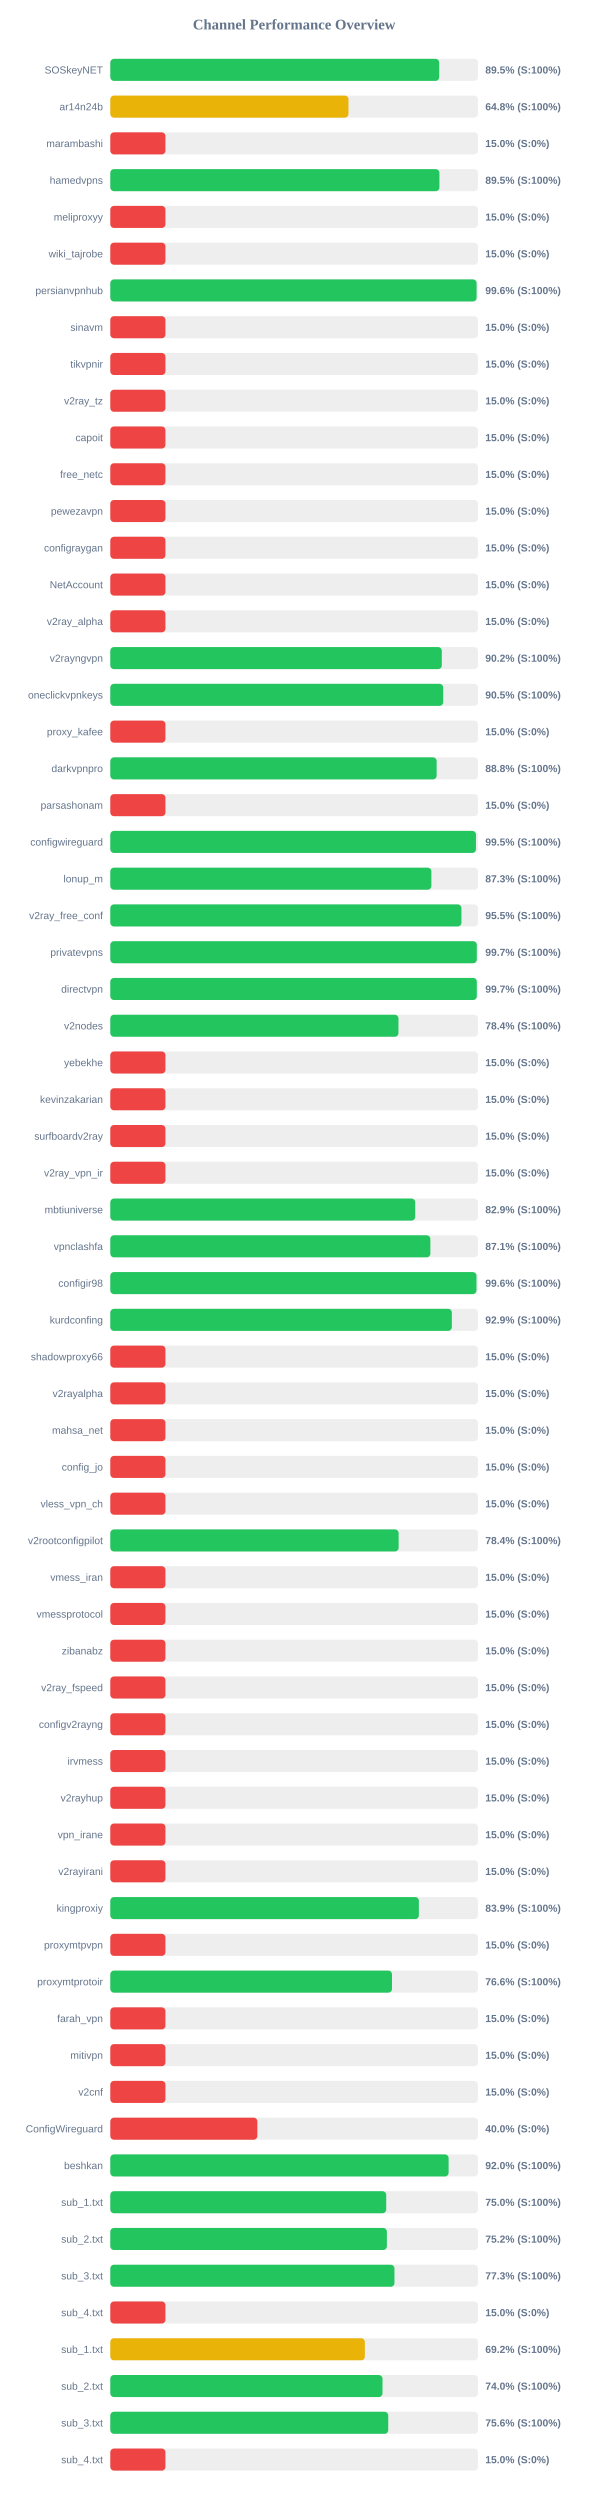
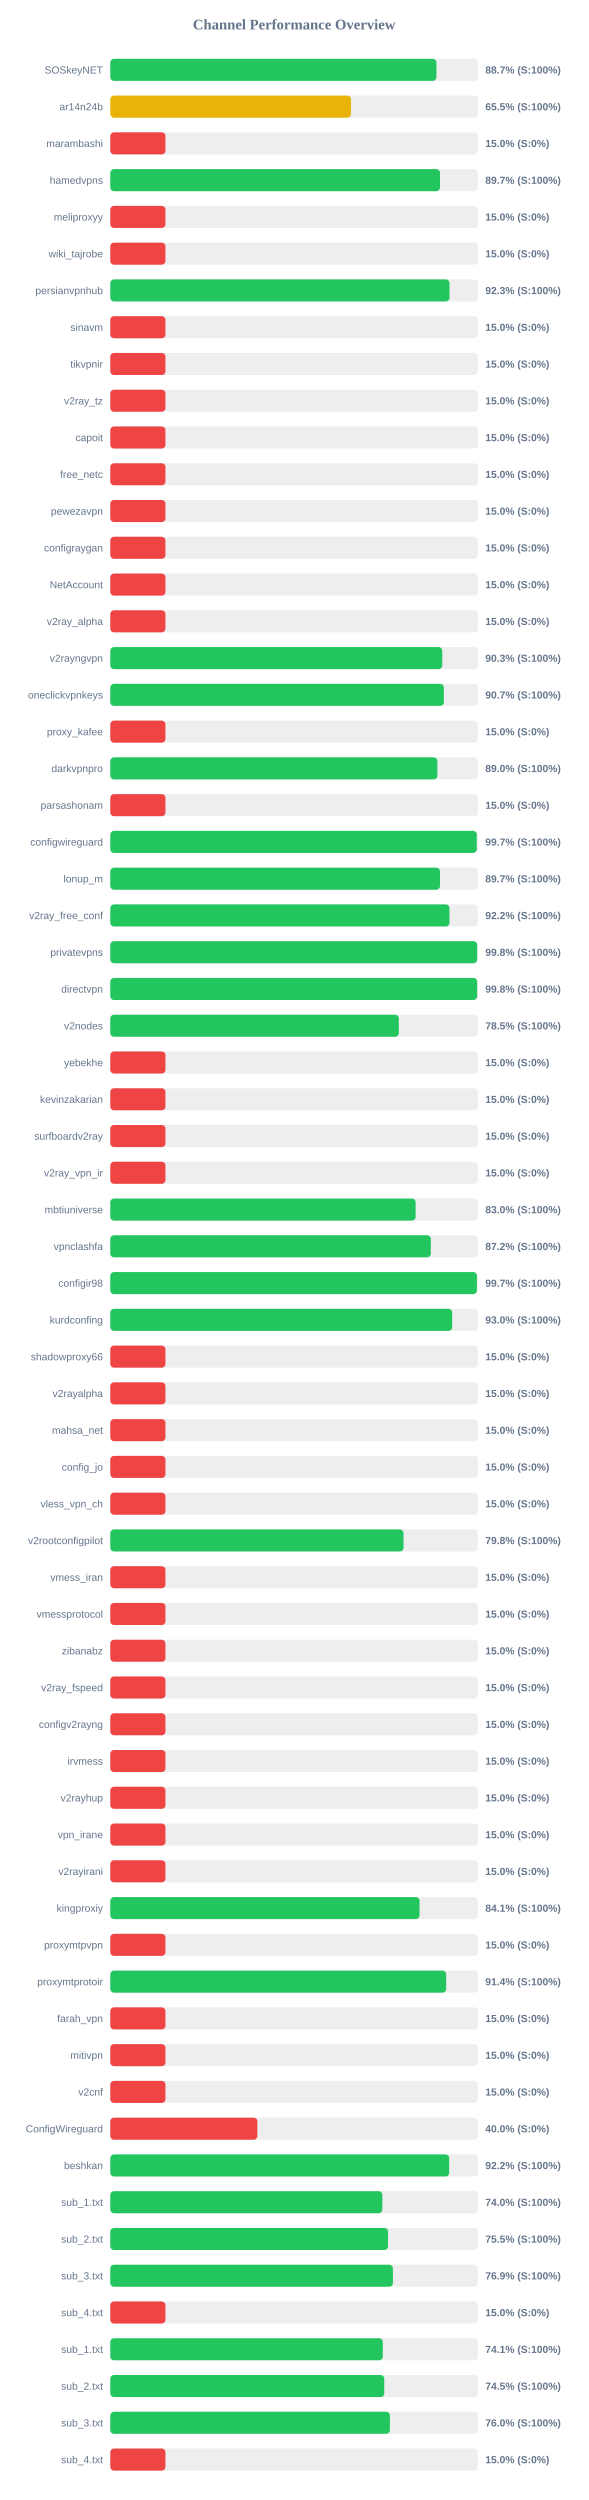
<svg xmlns="http://www.w3.org/2000/svg" width="800" height="3400" version="1.1">
  <style>
        .row { font: 14px Arial; fill: #64748b; }
        .score { font: bold 14px Arial; fill: #64748b; }
    </style>
  <text x="400" y="40" text-anchor="middle" font-size="20px" font-weight="bold" fill="#64748b">Channel Performance Overview</text>
  <rect x="150" y="80" width="500" height="30" fill="#eee" rx="5" />
-   <rect x="150" y="80" width="447.3" height="30" fill="#22c55e" rx="5" />
+   <rect x="150" y="80" width="443.55" height="30" fill="#22c55e" rx="5" />
  <text x="140" y="100" text-anchor="end" class="row">SOSkeyNET</text>
-   <text x="660" y="100" text-anchor="start" class="score">89.5% (S:100%)</text>
+   <text x="660" y="100" text-anchor="start" class="score">88.7% (S:100%)</text>
  <rect x="150" y="130" width="500" height="30" fill="#eee" rx="5" />
-   <rect x="150" y="130" width="323.9" height="30" fill="#eab308" rx="5" />
+   <rect x="150" y="130" width="327.4" height="30" fill="#eab308" rx="5" />
  <text x="140" y="150" text-anchor="end" class="row">ar14n24b</text>
-   <text x="660" y="150" text-anchor="start" class="score">64.8% (S:100%)</text>
+   <text x="660" y="150" text-anchor="start" class="score">65.5% (S:100%)</text>
  <rect x="150" y="180" width="500" height="30" fill="#eee" rx="5" />
  <rect x="150" y="180" width="75.0" height="30" fill="#ef4444" rx="5" />
  <text x="140" y="200" text-anchor="end" class="row">marambashi</text>
  <text x="660" y="200" text-anchor="start" class="score">15.0% (S:0%)</text>
  <rect x="150" y="230" width="500" height="30" fill="#eee" rx="5" />
-   <rect x="150" y="230" width="447.6" height="30" fill="#22c55e" rx="5" />
+   <rect x="150" y="230" width="448.4" height="30" fill="#22c55e" rx="5" />
  <text x="140" y="250" text-anchor="end" class="row">hamedvpns</text>
-   <text x="660" y="250" text-anchor="start" class="score">89.5% (S:100%)</text>
+   <text x="660" y="250" text-anchor="start" class="score">89.7% (S:100%)</text>
  <rect x="150" y="280" width="500" height="30" fill="#eee" rx="5" />
  <rect x="150" y="280" width="75.0" height="30" fill="#ef4444" rx="5" />
  <text x="140" y="300" text-anchor="end" class="row">meliproxyy</text>
  <text x="660" y="300" text-anchor="start" class="score">15.0% (S:0%)</text>
  <rect x="150" y="330" width="500" height="30" fill="#eee" rx="5" />
  <rect x="150" y="330" width="75.0" height="30" fill="#ef4444" rx="5" />
  <text x="140" y="350" text-anchor="end" class="row">wiki_tajrobe</text>
  <text x="660" y="350" text-anchor="start" class="score">15.0% (S:0%)</text>
  <rect x="150" y="380" width="500" height="30" fill="#eee" rx="5" />
-   <rect x="150" y="380" width="498.15" height="30" fill="#22c55e" rx="5" />
+   <rect x="150" y="380" width="461.3" height="30" fill="#22c55e" rx="5" />
  <text x="140" y="400" text-anchor="end" class="row">persianvpnhub</text>
-   <text x="660" y="400" text-anchor="start" class="score">99.6% (S:100%)</text>
+   <text x="660" y="400" text-anchor="start" class="score">92.3% (S:100%)</text>
  <rect x="150" y="430" width="500" height="30" fill="#eee" rx="5" />
  <rect x="150" y="430" width="75.0" height="30" fill="#ef4444" rx="5" />
  <text x="140" y="450" text-anchor="end" class="row">sinavm</text>
  <text x="660" y="450" text-anchor="start" class="score">15.0% (S:0%)</text>
  <rect x="150" y="480" width="500" height="30" fill="#eee" rx="5" />
  <rect x="150" y="480" width="75.0" height="30" fill="#ef4444" rx="5" />
  <text x="140" y="500" text-anchor="end" class="row">tikvpnir</text>
  <text x="660" y="500" text-anchor="start" class="score">15.0% (S:0%)</text>
  <rect x="150" y="530" width="500" height="30" fill="#eee" rx="5" />
  <rect x="150" y="530" width="75.0" height="30" fill="#ef4444" rx="5" />
  <text x="140" y="550" text-anchor="end" class="row">v2ray_tz</text>
  <text x="660" y="550" text-anchor="start" class="score">15.0% (S:0%)</text>
  <rect x="150" y="580" width="500" height="30" fill="#eee" rx="5" />
  <rect x="150" y="580" width="75.0" height="30" fill="#ef4444" rx="5" />
  <text x="140" y="600" text-anchor="end" class="row">capoit</text>
  <text x="660" y="600" text-anchor="start" class="score">15.0% (S:0%)</text>
  <rect x="150" y="630" width="500" height="30" fill="#eee" rx="5" />
  <rect x="150" y="630" width="75.0" height="30" fill="#ef4444" rx="5" />
  <text x="140" y="650" text-anchor="end" class="row">free_netc</text>
  <text x="660" y="650" text-anchor="start" class="score">15.0% (S:0%)</text>
  <rect x="150" y="680" width="500" height="30" fill="#eee" rx="5" />
  <rect x="150" y="680" width="75.0" height="30" fill="#ef4444" rx="5" />
  <text x="140" y="700" text-anchor="end" class="row">pewezavpn</text>
  <text x="660" y="700" text-anchor="start" class="score">15.0% (S:0%)</text>
  <rect x="150" y="730" width="500" height="30" fill="#eee" rx="5" />
  <rect x="150" y="730" width="75.0" height="30" fill="#ef4444" rx="5" />
  <text x="140" y="750" text-anchor="end" class="row">configraygan</text>
  <text x="660" y="750" text-anchor="start" class="score">15.0% (S:0%)</text>
  <rect x="150" y="780" width="500" height="30" fill="#eee" rx="5" />
  <rect x="150" y="780" width="75.0" height="30" fill="#ef4444" rx="5" />
  <text x="140" y="800" text-anchor="end" class="row">NetAccount</text>
  <text x="660" y="800" text-anchor="start" class="score">15.0% (S:0%)</text>
  <rect x="150" y="830" width="500" height="30" fill="#eee" rx="5" />
  <rect x="150" y="830" width="75.0" height="30" fill="#ef4444" rx="5" />
  <text x="140" y="850" text-anchor="end" class="row">v2ray_alpha</text>
  <text x="660" y="850" text-anchor="start" class="score">15.0% (S:0%)</text>
  <rect x="150" y="880" width="500" height="30" fill="#eee" rx="5" />
-   <rect x="150" y="880" width="450.85" height="30" fill="#22c55e" rx="5" />
+   <rect x="150" y="880" width="451.45" height="30" fill="#22c55e" rx="5" />
  <text x="140" y="900" text-anchor="end" class="row">v2rayngvpn</text>
-   <text x="660" y="900" text-anchor="start" class="score">90.2% (S:100%)</text>
+   <text x="660" y="900" text-anchor="start" class="score">90.3% (S:100%)</text>
  <rect x="150" y="930" width="500" height="30" fill="#eee" rx="5" />
-   <rect x="150" y="930" width="452.75" height="30" fill="#22c55e" rx="5" />
+   <rect x="150" y="930" width="453.65" height="30" fill="#22c55e" rx="5" />
  <text x="140" y="950" text-anchor="end" class="row">oneclickvpnkeys</text>
-   <text x="660" y="950" text-anchor="start" class="score">90.5% (S:100%)</text>
+   <text x="660" y="950" text-anchor="start" class="score">90.7% (S:100%)</text>
  <rect x="150" y="980" width="500" height="30" fill="#eee" rx="5" />
  <rect x="150" y="980" width="75.0" height="30" fill="#ef4444" rx="5" />
  <text x="140" y="1000" text-anchor="end" class="row">proxy_kafee</text>
  <text x="660" y="1000" text-anchor="start" class="score">15.0% (S:0%)</text>
  <rect x="150" y="1030" width="500" height="30" fill="#eee" rx="5" />
-   <rect x="150" y="1030" width="443.85" height="30" fill="#22c55e" rx="5" />
+   <rect x="150" y="1030" width="444.85" height="30" fill="#22c55e" rx="5" />
  <text x="140" y="1050" text-anchor="end" class="row">darkvpnpro</text>
-   <text x="660" y="1050" text-anchor="start" class="score">88.8% (S:100%)</text>
+   <text x="660" y="1050" text-anchor="start" class="score">89.0% (S:100%)</text>
  <rect x="150" y="1080" width="500" height="30" fill="#eee" rx="5" />
  <rect x="150" y="1080" width="75.0" height="30" fill="#ef4444" rx="5" />
  <text x="140" y="1100" text-anchor="end" class="row">parsashonam</text>
  <text x="660" y="1100" text-anchor="start" class="score">15.0% (S:0%)</text>
  <rect x="150" y="1130" width="500" height="30" fill="#eee" rx="5" />
-   <rect x="150" y="1130" width="497.3" height="30" fill="#22c55e" rx="5" />
+   <rect x="150" y="1130" width="498.4" height="30" fill="#22c55e" rx="5" />
  <text x="140" y="1150" text-anchor="end" class="row">configwireguard</text>
-   <text x="660" y="1150" text-anchor="start" class="score">99.5% (S:100%)</text>
+   <text x="660" y="1150" text-anchor="start" class="score">99.7% (S:100%)</text>
  <rect x="150" y="1180" width="500" height="30" fill="#eee" rx="5" />
-   <rect x="150" y="1180" width="436.65" height="30" fill="#22c55e" rx="5" />
+   <rect x="150" y="1180" width="448.4" height="30" fill="#22c55e" rx="5" />
  <text x="140" y="1200" text-anchor="end" class="row">lonup_m</text>
-   <text x="660" y="1200" text-anchor="start" class="score">87.3% (S:100%)</text>
+   <text x="660" y="1200" text-anchor="start" class="score">89.7% (S:100%)</text>
  <rect x="150" y="1230" width="500" height="30" fill="#eee" rx="5" />
-   <rect x="150" y="1230" width="477.55" height="30" fill="#22c55e" rx="5" />
+   <rect x="150" y="1230" width="461.25" height="30" fill="#22c55e" rx="5" />
  <text x="140" y="1250" text-anchor="end" class="row">v2ray_free_conf</text>
-   <text x="660" y="1250" text-anchor="start" class="score">95.5% (S:100%)</text>
+   <text x="660" y="1250" text-anchor="start" class="score">92.2% (S:100%)</text>
  <rect x="150" y="1280" width="500" height="30" fill="#eee" rx="5" />
-   <rect x="150" y="1280" width="498.45" height="30" fill="#22c55e" rx="5" />
+   <rect x="150" y="1280" width="498.95" height="30" fill="#22c55e" rx="5" />
  <text x="140" y="1300" text-anchor="end" class="row">privatevpns</text>
-   <text x="660" y="1300" text-anchor="start" class="score">99.7% (S:100%)</text>
+   <text x="660" y="1300" text-anchor="start" class="score">99.8% (S:100%)</text>
  <rect x="150" y="1330" width="500" height="30" fill="#eee" rx="5" />
-   <rect x="150" y="1330" width="498.45" height="30" fill="#22c55e" rx="5" />
+   <rect x="150" y="1330" width="498.95" height="30" fill="#22c55e" rx="5" />
  <text x="140" y="1350" text-anchor="end" class="row">directvpn</text>
-   <text x="660" y="1350" text-anchor="start" class="score">99.7% (S:100%)</text>
+   <text x="660" y="1350" text-anchor="start" class="score">99.8% (S:100%)</text>
  <rect x="150" y="1380" width="500" height="30" fill="#eee" rx="5" />
-   <rect x="150" y="1380" width="391.9" height="30" fill="#22c55e" rx="5" />
+   <rect x="150" y="1380" width="392.4" height="30" fill="#22c55e" rx="5" />
  <text x="140" y="1400" text-anchor="end" class="row">v2nodes</text>
-   <text x="660" y="1400" text-anchor="start" class="score">78.4% (S:100%)</text>
+   <text x="660" y="1400" text-anchor="start" class="score">78.5% (S:100%)</text>
  <rect x="150" y="1430" width="500" height="30" fill="#eee" rx="5" />
  <rect x="150" y="1430" width="75.0" height="30" fill="#ef4444" rx="5" />
  <text x="140" y="1450" text-anchor="end" class="row">yebekhe</text>
  <text x="660" y="1450" text-anchor="start" class="score">15.0% (S:0%)</text>
  <rect x="150" y="1480" width="500" height="30" fill="#eee" rx="5" />
  <rect x="150" y="1480" width="75.0" height="30" fill="#ef4444" rx="5" />
  <text x="140" y="1500" text-anchor="end" class="row">kevinzakarian</text>
  <text x="660" y="1500" text-anchor="start" class="score">15.0% (S:0%)</text>
  <rect x="150" y="1530" width="500" height="30" fill="#eee" rx="5" />
  <rect x="150" y="1530" width="75.0" height="30" fill="#ef4444" rx="5" />
  <text x="140" y="1550" text-anchor="end" class="row">surfboardv2ray</text>
  <text x="660" y="1550" text-anchor="start" class="score">15.0% (S:0%)</text>
  <rect x="150" y="1580" width="500" height="30" fill="#eee" rx="5" />
  <rect x="150" y="1580" width="75.0" height="30" fill="#ef4444" rx="5" />
  <text x="140" y="1600" text-anchor="end" class="row">v2ray_vpn_ir</text>
  <text x="660" y="1600" text-anchor="start" class="score">15.0% (S:0%)</text>
  <rect x="150" y="1630" width="500" height="30" fill="#eee" rx="5" />
-   <rect x="150" y="1630" width="414.7" height="30" fill="#22c55e" rx="5" />
+   <rect x="150" y="1630" width="415.25" height="30" fill="#22c55e" rx="5" />
  <text x="140" y="1650" text-anchor="end" class="row">mbtiuniverse</text>
-   <text x="660" y="1650" text-anchor="start" class="score">82.9% (S:100%)</text>
+   <text x="660" y="1650" text-anchor="start" class="score">83.0% (S:100%)</text>
  <rect x="150" y="1680" width="500" height="30" fill="#eee" rx="5" />
-   <rect x="150" y="1680" width="435.3" height="30" fill="#22c55e" rx="5" />
+   <rect x="150" y="1680" width="435.9" height="30" fill="#22c55e" rx="5" />
  <text x="140" y="1700" text-anchor="end" class="row">vpnclashfa</text>
-   <text x="660" y="1700" text-anchor="start" class="score">87.1% (S:100%)</text>
+   <text x="660" y="1700" text-anchor="start" class="score">87.2% (S:100%)</text>
  <rect x="150" y="1730" width="500" height="30" fill="#eee" rx="5" />
-   <rect x="150" y="1730" width="498.0" height="30" fill="#22c55e" rx="5" />
+   <rect x="150" y="1730" width="498.6" height="30" fill="#22c55e" rx="5" />
  <text x="140" y="1750" text-anchor="end" class="row">configir98</text>
-   <text x="660" y="1750" text-anchor="start" class="score">99.6% (S:100%)</text>
+   <text x="660" y="1750" text-anchor="start" class="score">99.7% (S:100%)</text>
  <rect x="150" y="1780" width="500" height="30" fill="#eee" rx="5" />
-   <rect x="150" y="1780" width="464.5" height="30" fill="#22c55e" rx="5" />
+   <rect x="150" y="1780" width="464.95" height="30" fill="#22c55e" rx="5" />
  <text x="140" y="1800" text-anchor="end" class="row">kurdconfing</text>
-   <text x="660" y="1800" text-anchor="start" class="score">92.9% (S:100%)</text>
+   <text x="660" y="1800" text-anchor="start" class="score">93.0% (S:100%)</text>
  <rect x="150" y="1830" width="500" height="30" fill="#eee" rx="5" />
  <rect x="150" y="1830" width="75.0" height="30" fill="#ef4444" rx="5" />
  <text x="140" y="1850" text-anchor="end" class="row">shadowproxy66</text>
  <text x="660" y="1850" text-anchor="start" class="score">15.0% (S:0%)</text>
  <rect x="150" y="1880" width="500" height="30" fill="#eee" rx="5" />
  <rect x="150" y="1880" width="75.0" height="30" fill="#ef4444" rx="5" />
  <text x="140" y="1900" text-anchor="end" class="row">v2rayalpha</text>
  <text x="660" y="1900" text-anchor="start" class="score">15.0% (S:0%)</text>
  <rect x="150" y="1930" width="500" height="30" fill="#eee" rx="5" />
  <rect x="150" y="1930" width="75.0" height="30" fill="#ef4444" rx="5" />
  <text x="140" y="1950" text-anchor="end" class="row">mahsa_net</text>
  <text x="660" y="1950" text-anchor="start" class="score">15.0% (S:0%)</text>
  <rect x="150" y="1980" width="500" height="30" fill="#eee" rx="5" />
  <rect x="150" y="1980" width="75.0" height="30" fill="#ef4444" rx="5" />
  <text x="140" y="2000" text-anchor="end" class="row">config_jo</text>
  <text x="660" y="2000" text-anchor="start" class="score">15.0% (S:0%)</text>
  <rect x="150" y="2030" width="500" height="30" fill="#eee" rx="5" />
  <rect x="150" y="2030" width="75.0" height="30" fill="#ef4444" rx="5" />
  <text x="140" y="2050" text-anchor="end" class="row">vless_vpn_ch</text>
  <text x="660" y="2050" text-anchor="start" class="score">15.0% (S:0%)</text>
  <rect x="150" y="2080" width="500" height="30" fill="#eee" rx="5" />
-   <rect x="150" y="2080" width="392.15" height="30" fill="#22c55e" rx="5" />
+   <rect x="150" y="2080" width="398.8" height="30" fill="#22c55e" rx="5" />
  <text x="140" y="2100" text-anchor="end" class="row">v2rootconfigpilot</text>
-   <text x="660" y="2100" text-anchor="start" class="score">78.4% (S:100%)</text>
+   <text x="660" y="2100" text-anchor="start" class="score">79.8% (S:100%)</text>
  <rect x="150" y="2130" width="500" height="30" fill="#eee" rx="5" />
  <rect x="150" y="2130" width="75.0" height="30" fill="#ef4444" rx="5" />
  <text x="140" y="2150" text-anchor="end" class="row">vmess_iran</text>
  <text x="660" y="2150" text-anchor="start" class="score">15.0% (S:0%)</text>
  <rect x="150" y="2180" width="500" height="30" fill="#eee" rx="5" />
  <rect x="150" y="2180" width="75.0" height="30" fill="#ef4444" rx="5" />
  <text x="140" y="2200" text-anchor="end" class="row">vmessprotocol</text>
  <text x="660" y="2200" text-anchor="start" class="score">15.0% (S:0%)</text>
  <rect x="150" y="2230" width="500" height="30" fill="#eee" rx="5" />
  <rect x="150" y="2230" width="75.0" height="30" fill="#ef4444" rx="5" />
  <text x="140" y="2250" text-anchor="end" class="row">zibanabz</text>
  <text x="660" y="2250" text-anchor="start" class="score">15.0% (S:0%)</text>
  <rect x="150" y="2280" width="500" height="30" fill="#eee" rx="5" />
  <rect x="150" y="2280" width="75.0" height="30" fill="#ef4444" rx="5" />
  <text x="140" y="2300" text-anchor="end" class="row">v2ray_fspeed</text>
  <text x="660" y="2300" text-anchor="start" class="score">15.0% (S:0%)</text>
  <rect x="150" y="2330" width="500" height="30" fill="#eee" rx="5" />
  <rect x="150" y="2330" width="75.0" height="30" fill="#ef4444" rx="5" />
  <text x="140" y="2350" text-anchor="end" class="row">configv2rayng</text>
  <text x="660" y="2350" text-anchor="start" class="score">15.0% (S:0%)</text>
  <rect x="150" y="2380" width="500" height="30" fill="#eee" rx="5" />
  <rect x="150" y="2380" width="75.0" height="30" fill="#ef4444" rx="5" />
  <text x="140" y="2400" text-anchor="end" class="row">irvmess</text>
  <text x="660" y="2400" text-anchor="start" class="score">15.0% (S:0%)</text>
  <rect x="150" y="2430" width="500" height="30" fill="#eee" rx="5" />
  <rect x="150" y="2430" width="75.0" height="30" fill="#ef4444" rx="5" />
  <text x="140" y="2450" text-anchor="end" class="row">v2rayhup</text>
  <text x="660" y="2450" text-anchor="start" class="score">15.0% (S:0%)</text>
  <rect x="150" y="2480" width="500" height="30" fill="#eee" rx="5" />
  <rect x="150" y="2480" width="75.0" height="30" fill="#ef4444" rx="5" />
  <text x="140" y="2500" text-anchor="end" class="row">vpn_irane</text>
  <text x="660" y="2500" text-anchor="start" class="score">15.0% (S:0%)</text>
  <rect x="150" y="2530" width="500" height="30" fill="#eee" rx="5" />
  <rect x="150" y="2530" width="75.0" height="30" fill="#ef4444" rx="5" />
  <text x="140" y="2550" text-anchor="end" class="row">v2rayirani</text>
  <text x="660" y="2550" text-anchor="start" class="score">15.0% (S:0%)</text>
  <rect x="150" y="2580" width="500" height="30" fill="#eee" rx="5" />
-   <rect x="150" y="2580" width="419.65" height="30" fill="#22c55e" rx="5" />
+   <rect x="150" y="2580" width="420.55" height="30" fill="#22c55e" rx="5" />
  <text x="140" y="2600" text-anchor="end" class="row">kingproxiy</text>
-   <text x="660" y="2600" text-anchor="start" class="score">83.9% (S:100%)</text>
+   <text x="660" y="2600" text-anchor="start" class="score">84.1% (S:100%)</text>
  <rect x="150" y="2630" width="500" height="30" fill="#eee" rx="5" />
  <rect x="150" y="2630" width="75.0" height="30" fill="#ef4444" rx="5" />
  <text x="140" y="2650" text-anchor="end" class="row">proxymtpvpn</text>
  <text x="660" y="2650" text-anchor="start" class="score">15.0% (S:0%)</text>
  <rect x="150" y="2680" width="500" height="30" fill="#eee" rx="5" />
-   <rect x="150" y="2680" width="383.1" height="30" fill="#22c55e" rx="5" />
+   <rect x="150" y="2680" width="456.8" height="30" fill="#22c55e" rx="5" />
  <text x="140" y="2700" text-anchor="end" class="row">proxymtprotoir</text>
-   <text x="660" y="2700" text-anchor="start" class="score">76.6% (S:100%)</text>
+   <text x="660" y="2700" text-anchor="start" class="score">91.4% (S:100%)</text>
  <rect x="150" y="2730" width="500" height="30" fill="#eee" rx="5" />
  <rect x="150" y="2730" width="75.0" height="30" fill="#ef4444" rx="5" />
  <text x="140" y="2750" text-anchor="end" class="row">farah_vpn</text>
  <text x="660" y="2750" text-anchor="start" class="score">15.0% (S:0%)</text>
  <rect x="150" y="2780" width="500" height="30" fill="#eee" rx="5" />
  <rect x="150" y="2780" width="75.0" height="30" fill="#ef4444" rx="5" />
  <text x="140" y="2800" text-anchor="end" class="row">mitivpn</text>
  <text x="660" y="2800" text-anchor="start" class="score">15.0% (S:0%)</text>
  <rect x="150" y="2830" width="500" height="30" fill="#eee" rx="5" />
  <rect x="150" y="2830" width="75.0" height="30" fill="#ef4444" rx="5" />
  <text x="140" y="2850" text-anchor="end" class="row">v2cnf</text>
  <text x="660" y="2850" text-anchor="start" class="score">15.0% (S:0%)</text>
  <rect x="150" y="2880" width="500" height="30" fill="#eee" rx="5" />
  <rect x="150" y="2880" width="200.0" height="30" fill="#ef4444" rx="5" />
  <text x="140" y="2900" text-anchor="end" class="row">ConfigWireguard</text>
  <text x="660" y="2900" text-anchor="start" class="score">40.0% (S:0%)</text>
  <rect x="150" y="2930" width="500" height="30" fill="#eee" rx="5" />
-   <rect x="150" y="2930" width="460.1" height="30" fill="#22c55e" rx="5" />
+   <rect x="150" y="2930" width="460.85" height="30" fill="#22c55e" rx="5" />
  <text x="140" y="2950" text-anchor="end" class="row">beshkan</text>
-   <text x="660" y="2950" text-anchor="start" class="score">92.0% (S:100%)</text>
+   <text x="660" y="2950" text-anchor="start" class="score">92.2% (S:100%)</text>
  <rect x="150" y="2980" width="500" height="30" fill="#eee" rx="5" />
-   <rect x="150" y="2980" width="375.25" height="30" fill="#22c55e" rx="5" />
+   <rect x="150" y="2980" width="370.0" height="30" fill="#22c55e" rx="5" />
  <text x="140" y="3000" text-anchor="end" class="row">sub_1.txt</text>
-   <text x="660" y="3000" text-anchor="start" class="score">75.0% (S:100%)</text>
+   <text x="660" y="3000" text-anchor="start" class="score">74.0% (S:100%)</text>
  <rect x="150" y="3030" width="500" height="30" fill="#eee" rx="5" />
-   <rect x="150" y="3030" width="376.15" height="30" fill="#22c55e" rx="5" />
+   <rect x="150" y="3030" width="377.75" height="30" fill="#22c55e" rx="5" />
  <text x="140" y="3050" text-anchor="end" class="row">sub_2.txt</text>
-   <text x="660" y="3050" text-anchor="start" class="score">75.2% (S:100%)</text>
+   <text x="660" y="3050" text-anchor="start" class="score">75.5% (S:100%)</text>
  <rect x="150" y="3080" width="500" height="30" fill="#eee" rx="5" />
-   <rect x="150" y="3080" width="386.45" height="30" fill="#22c55e" rx="5" />
+   <rect x="150" y="3080" width="384.35" height="30" fill="#22c55e" rx="5" />
  <text x="140" y="3100" text-anchor="end" class="row">sub_3.txt</text>
-   <text x="660" y="3100" text-anchor="start" class="score">77.3% (S:100%)</text>
+   <text x="660" y="3100" text-anchor="start" class="score">76.9% (S:100%)</text>
  <rect x="150" y="3130" width="500" height="30" fill="#eee" rx="5" />
  <rect x="150" y="3130" width="75.0" height="30" fill="#ef4444" rx="5" />
  <text x="140" y="3150" text-anchor="end" class="row">sub_4.txt</text>
  <text x="660" y="3150" text-anchor="start" class="score">15.0% (S:0%)</text>
  <rect x="150" y="3180" width="500" height="30" fill="#eee" rx="5" />
-   <rect x="150" y="3180" width="346.2" height="30" fill="#eab308" rx="5" />
+   <rect x="150" y="3180" width="370.6" height="30" fill="#22c55e" rx="5" />
  <text x="140" y="3200" text-anchor="end" class="row">sub_1.txt</text>
-   <text x="660" y="3200" text-anchor="start" class="score">69.2% (S:100%)</text>
+   <text x="660" y="3200" text-anchor="start" class="score">74.1% (S:100%)</text>
  <rect x="150" y="3230" width="500" height="30" fill="#eee" rx="5" />
-   <rect x="150" y="3230" width="370.2" height="30" fill="#22c55e" rx="5" />
+   <rect x="150" y="3230" width="372.6" height="30" fill="#22c55e" rx="5" />
  <text x="140" y="3250" text-anchor="end" class="row">sub_2.txt</text>
-   <text x="660" y="3250" text-anchor="start" class="score">74.0% (S:100%)</text>
+   <text x="660" y="3250" text-anchor="start" class="score">74.5% (S:100%)</text>
  <rect x="150" y="3280" width="500" height="30" fill="#eee" rx="5" />
-   <rect x="150" y="3280" width="378.0" height="30" fill="#22c55e" rx="5" />
+   <rect x="150" y="3280" width="380.25" height="30" fill="#22c55e" rx="5" />
  <text x="140" y="3300" text-anchor="end" class="row">sub_3.txt</text>
-   <text x="660" y="3300" text-anchor="start" class="score">75.6% (S:100%)</text>
+   <text x="660" y="3300" text-anchor="start" class="score">76.0% (S:100%)</text>
  <rect x="150" y="3330" width="500" height="30" fill="#eee" rx="5" />
  <rect x="150" y="3330" width="75.0" height="30" fill="#ef4444" rx="5" />
  <text x="140" y="3350" text-anchor="end" class="row">sub_4.txt</text>
  <text x="660" y="3350" text-anchor="start" class="score">15.0% (S:0%)</text>
</svg>
